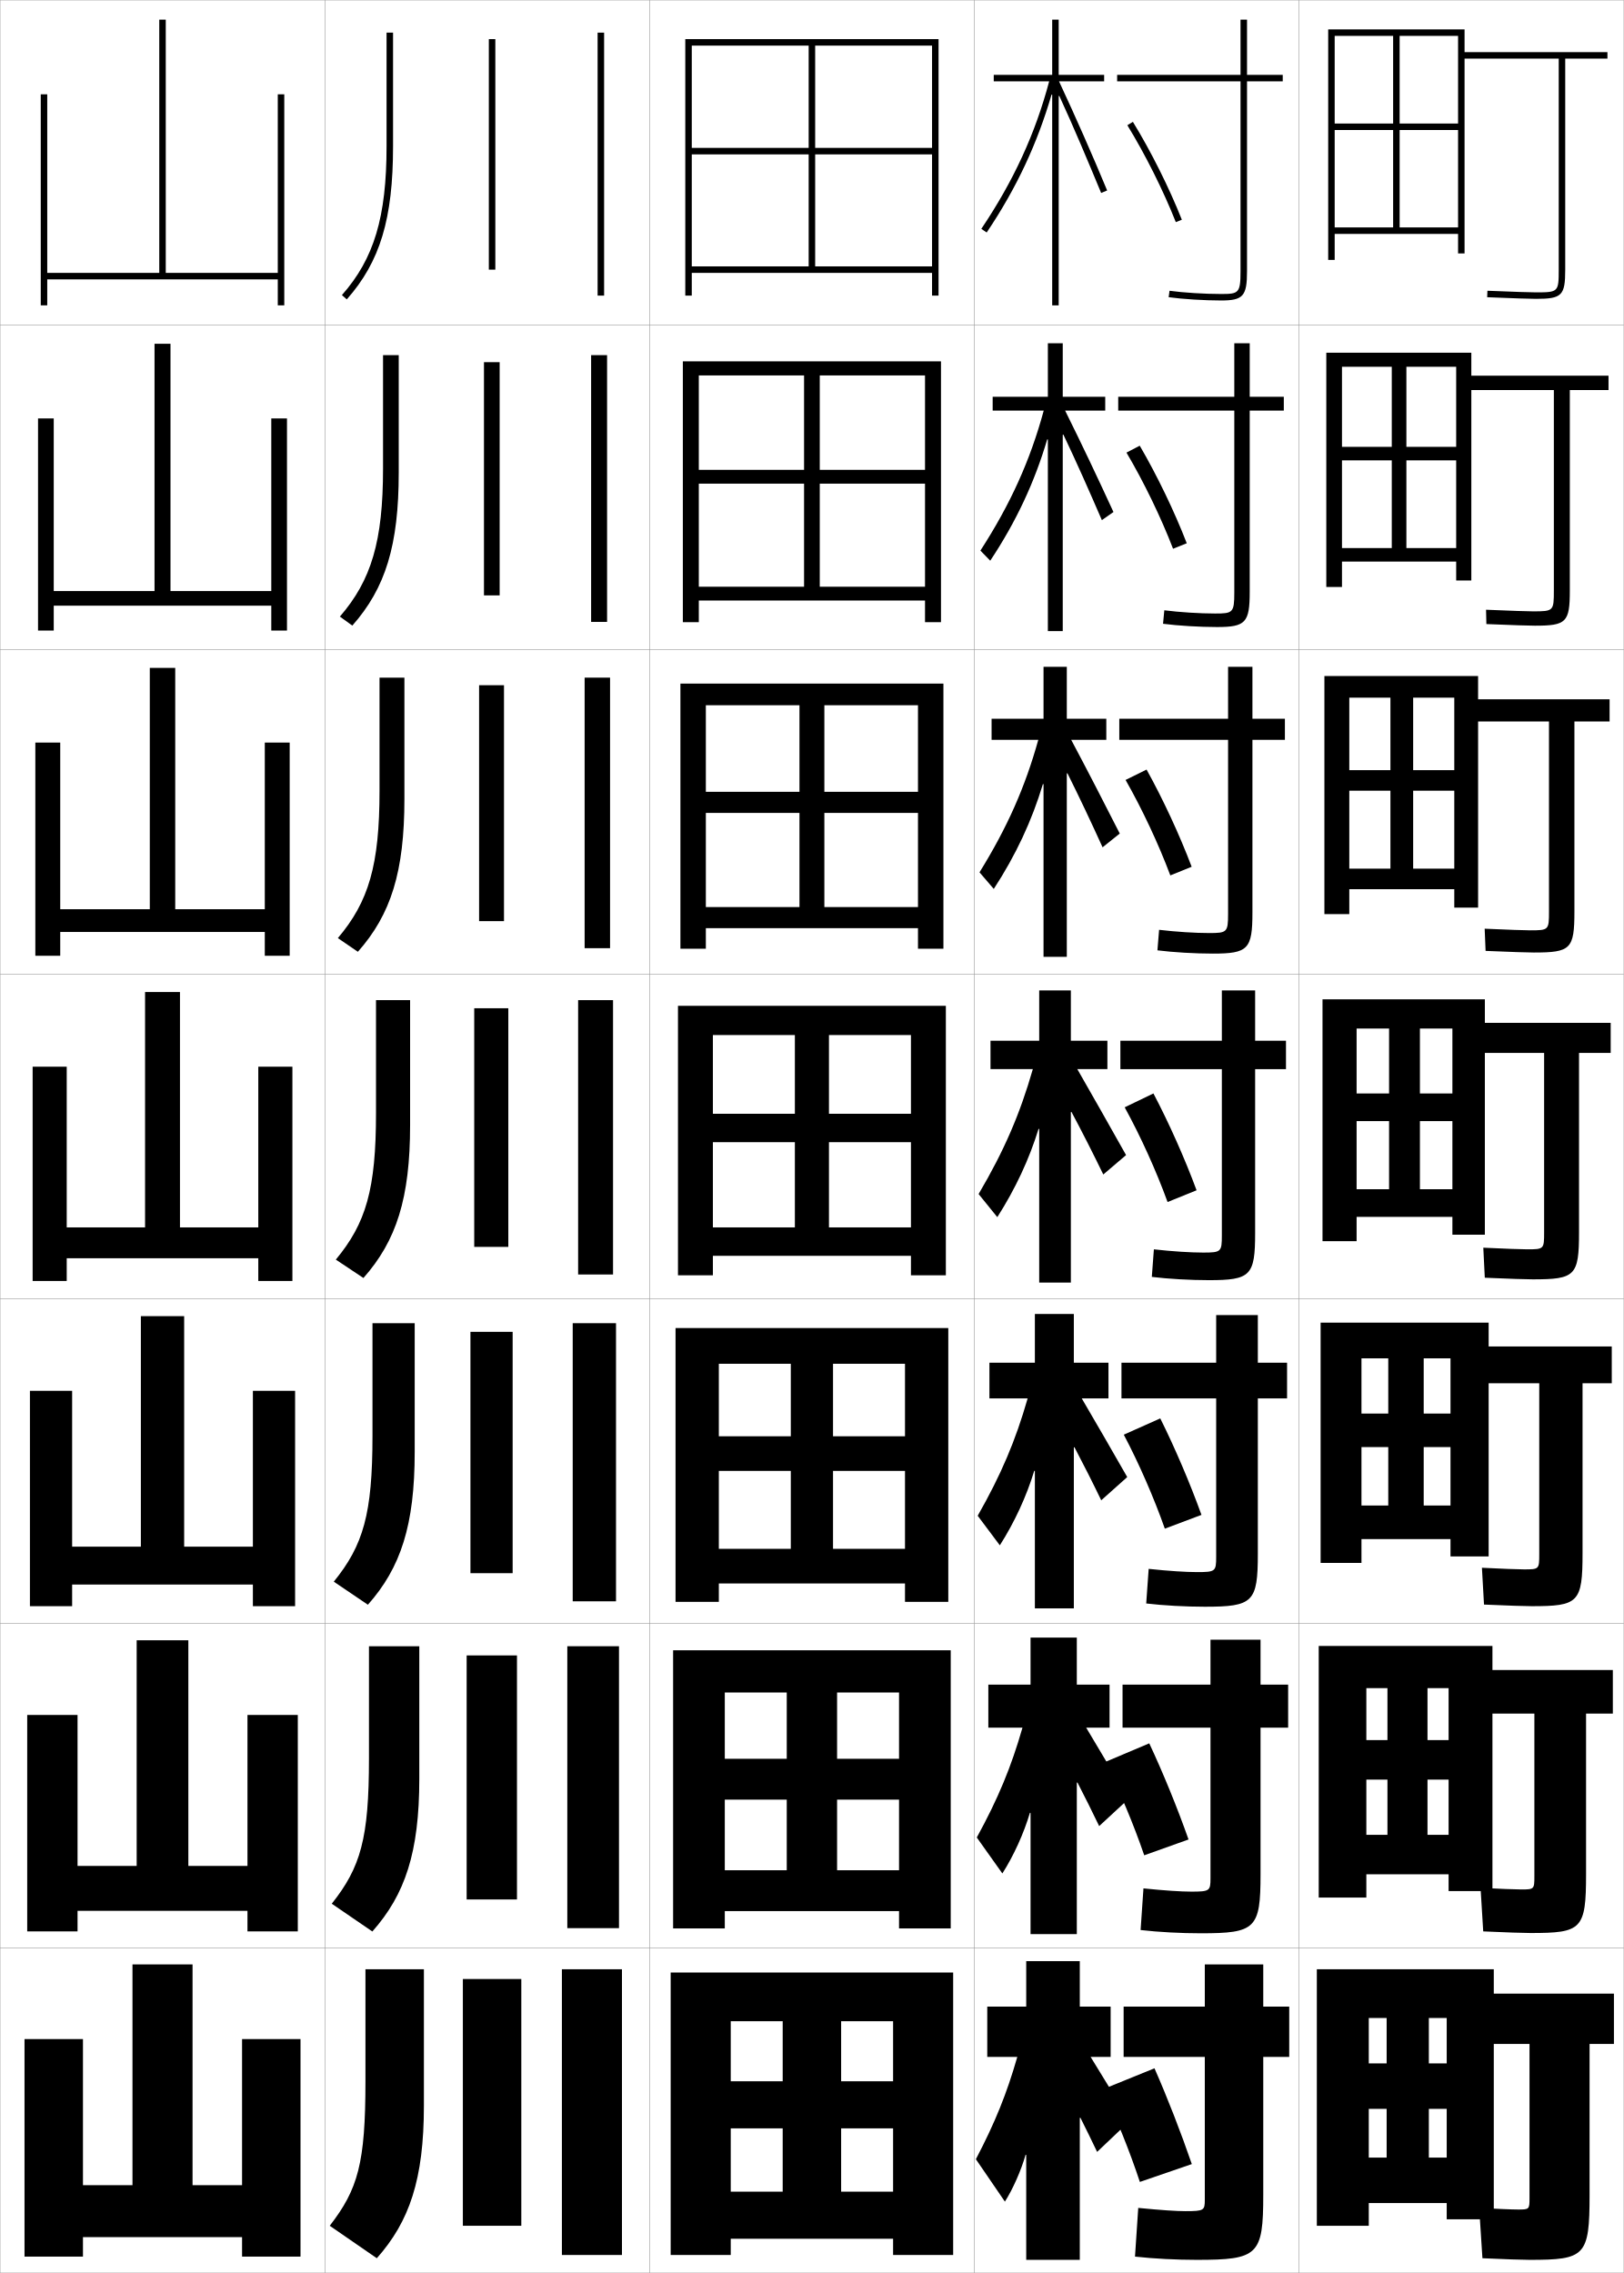
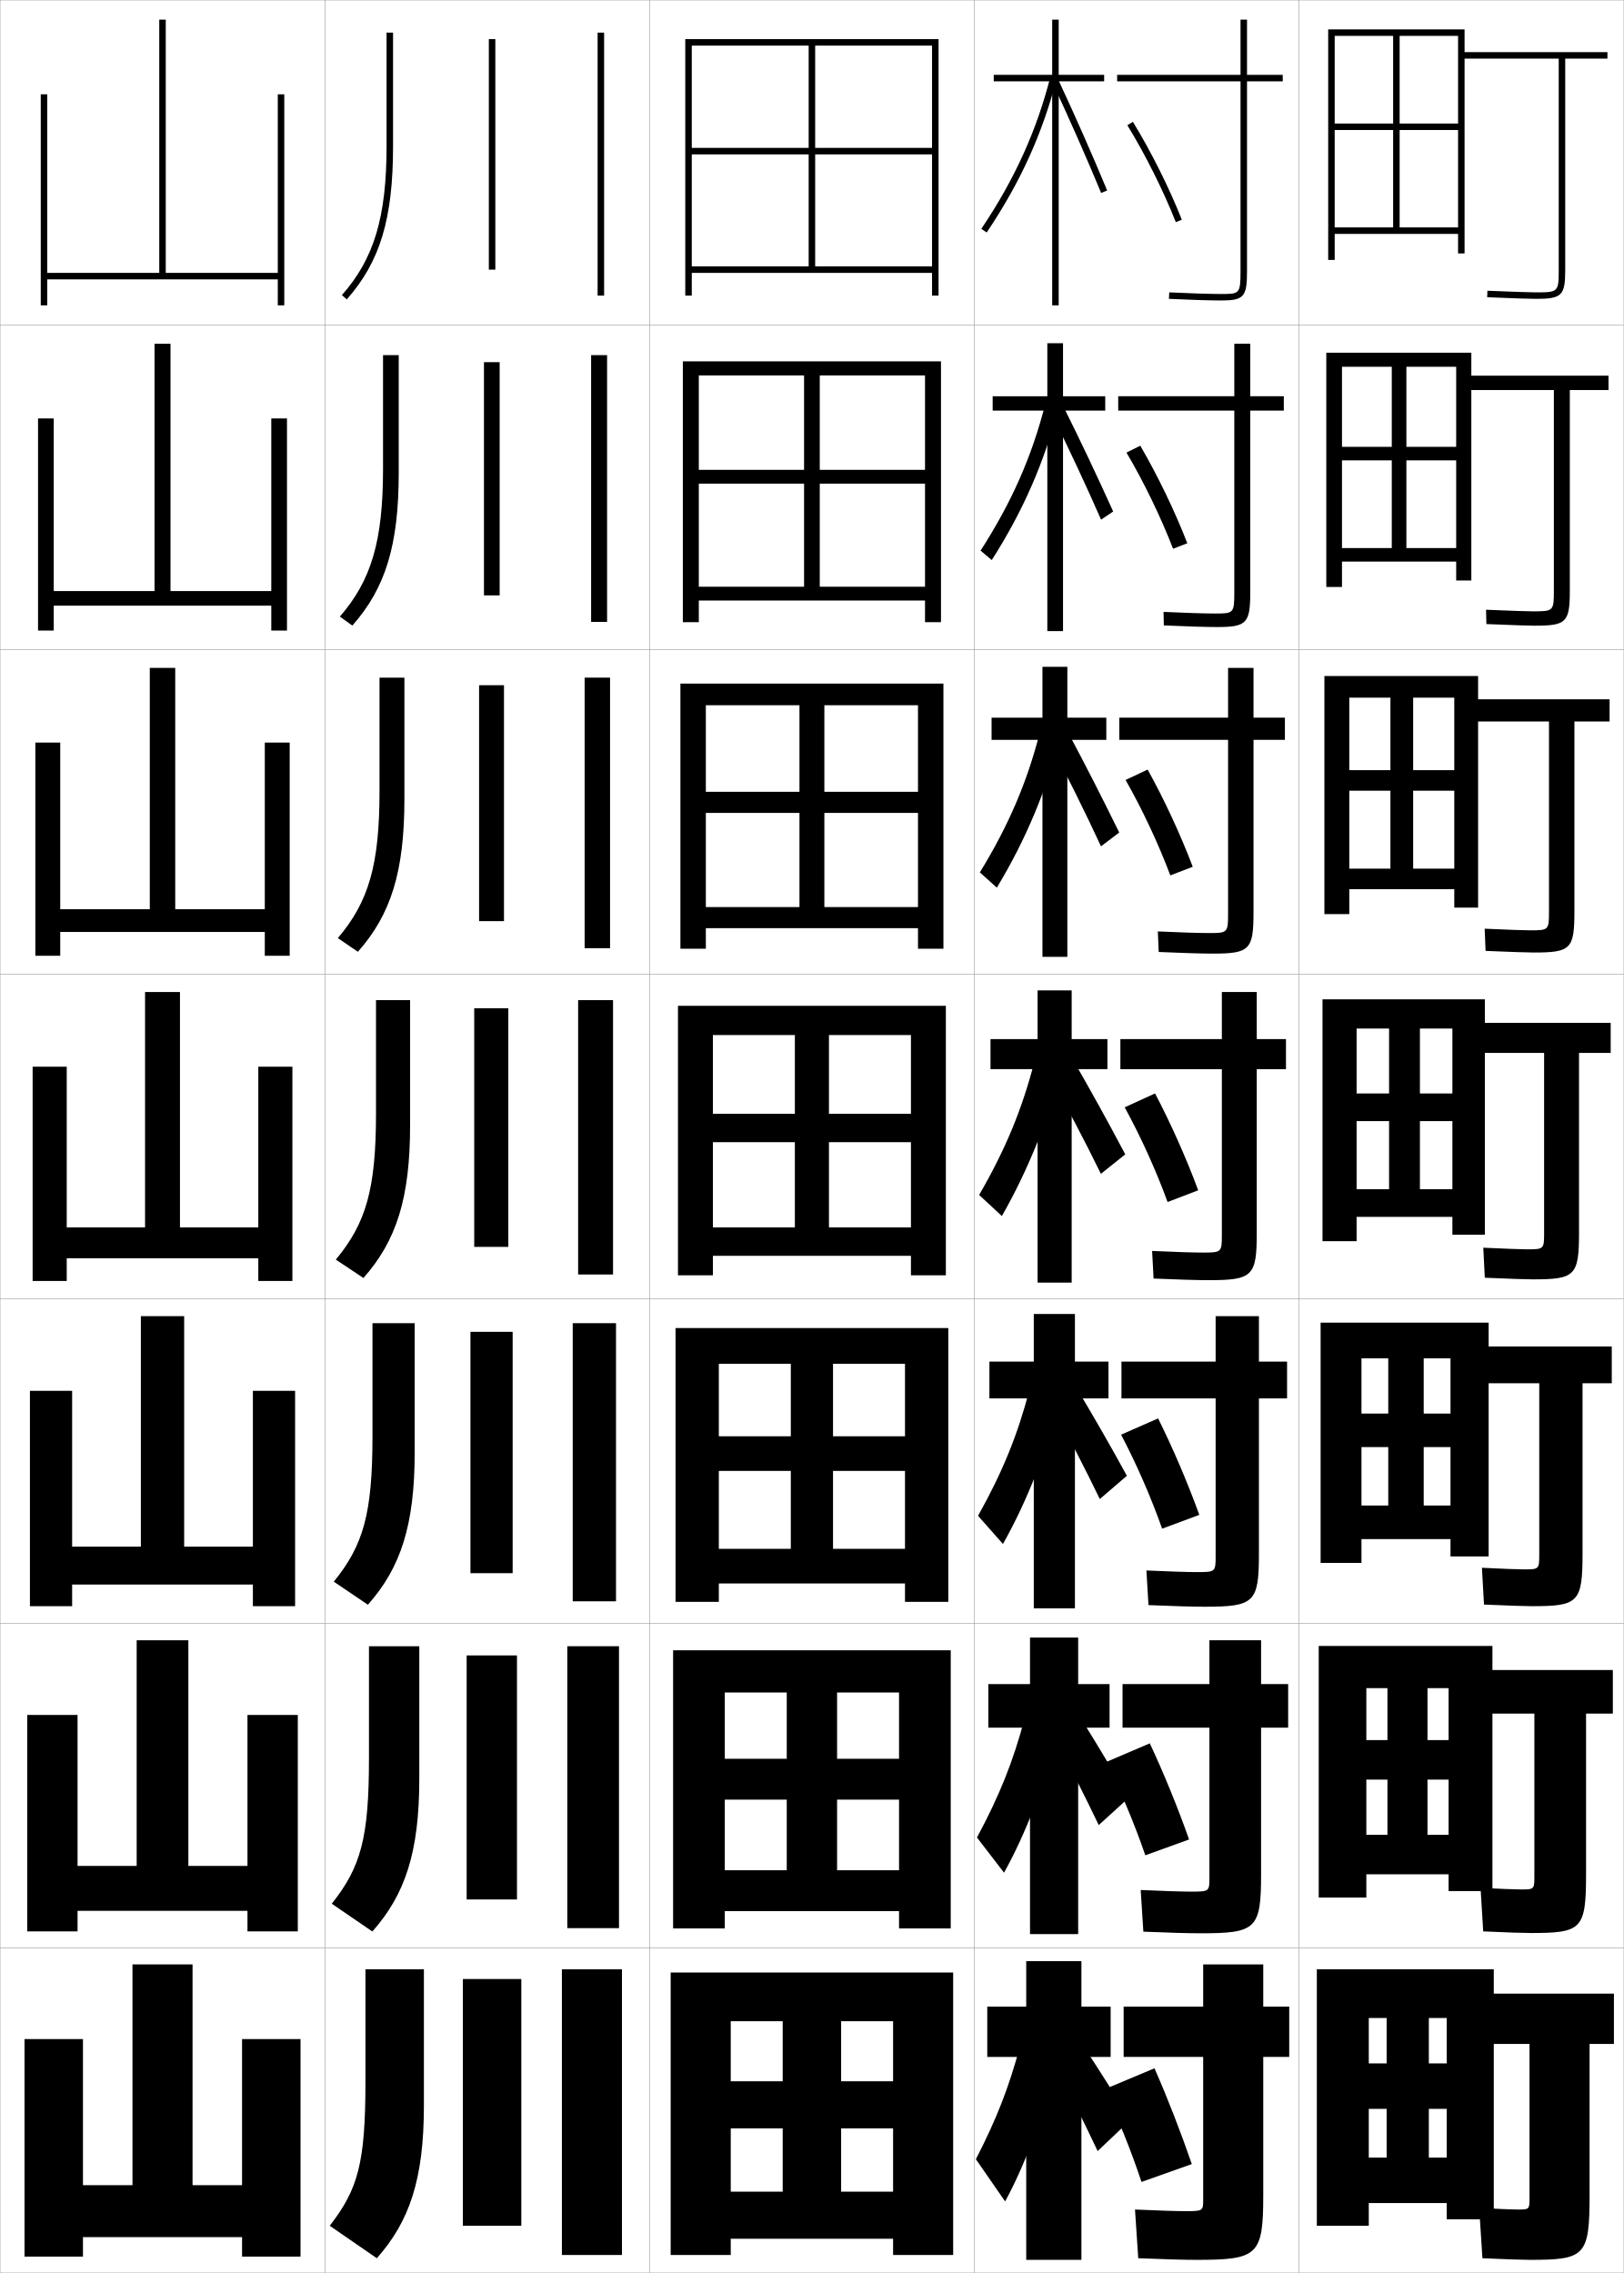
<svg xmlns="http://www.w3.org/2000/svg" width="500.1" height="700.1" viewBox="0 0 500.1 700.1" overflow="visible" enable-background="new 0 0 500.1 700.1" xml:space="preserve">
  <g id="glyphs">
    <g>
      <rect x="0.05" y="0.05" fill="none" stroke="#999999" stroke-width="0.1" width="100" height="100" />
      <rect x="0.05" y="100.05" fill="none" stroke="#999999" stroke-width="0.1" width="100" height="100" />
      <rect x="0.05" y="200.05" fill="none" stroke="#999999" stroke-width="0.1" width="100" height="100" />
      <rect x="0.05" y="300.05" fill="none" stroke="#999999" stroke-width="0.1" width="100" height="100" />
      <rect x="0.05" y="400.05" fill="none" stroke="#999999" stroke-width="0.1" width="100" height="100" />
      <rect x="0.05" y="500.05" fill="none" stroke="#999999" stroke-width="0.1" width="100" height="100" />
      <rect x="0.05" y="600.05" fill="none" stroke="#999999" stroke-width="0.1" width="100" height="100" />
      <rect x="100.05" y="0.05" fill="none" stroke="#999999" stroke-width="0.1" width="100" height="100" />
      <rect x="100.05" y="100.05" fill="none" stroke="#999999" stroke-width="0.1" width="100" height="100" />
      <rect x="100.05" y="200.05" fill="none" stroke="#999999" stroke-width="0.1" width="100" height="100" />
      <rect x="100.05" y="300.05" fill="none" stroke="#999999" stroke-width="0.1" width="100" height="100" />
      <rect x="100.05" y="400.05" fill="none" stroke="#999999" stroke-width="0.1" width="100" height="100" />
      <rect x="100.05" y="500.05" fill="none" stroke="#999999" stroke-width="0.1" width="100" height="100" />
      <rect x="100.05" y="600.05" fill="none" stroke="#999999" stroke-width="0.1" width="100" height="100" />
      <rect x="200.05" y="0.05" fill="none" stroke="#999999" stroke-width="0.1" width="100" height="100" />
      <rect x="200.05" y="100.05" fill="none" stroke="#999999" stroke-width="0.1" width="100" height="100" />
      <rect x="200.05" y="200.05" fill="none" stroke="#999999" stroke-width="0.1" width="100" height="100" />
      <rect x="200.05" y="300.05" fill="none" stroke="#999999" stroke-width="0.1" width="100" height="100" />
      <rect x="200.05" y="400.05" fill="none" stroke="#999999" stroke-width="0.1" width="100" height="100" />
      <rect x="200.05" y="500.05" fill="none" stroke="#999999" stroke-width="0.1" width="100" height="100" />
      <rect x="200.05" y="600.05" fill="none" stroke="#999999" stroke-width="0.1" width="100" height="100" />
      <rect x="300.05" y="0.05" fill="none" stroke="#999999" stroke-width="0.1" width="100" height="100" />
      <rect x="300.05" y="100.05" fill="none" stroke="#999999" stroke-width="0.1" width="100" height="100" />
      <rect x="300.05" y="200.05" fill="none" stroke="#999999" stroke-width="0.1" width="100" height="100" />
      <rect x="300.05" y="300.05" fill="none" stroke="#999999" stroke-width="0.1" width="100" height="100" />
      <rect x="300.05" y="400.05" fill="none" stroke="#999999" stroke-width="0.1" width="100" height="100" />
      <rect x="300.05" y="500.05" fill="none" stroke="#999999" stroke-width="0.1" width="100" height="100" />
      <rect x="300.05" y="600.05" fill="none" stroke="#999999" stroke-width="0.1" width="100" height="100" />
      <rect x="400.05" y="0.05" fill="none" stroke="#999999" stroke-width="0.1" width="100" height="100" />
      <rect x="400.05" y="100.05" fill="none" stroke="#999999" stroke-width="0.1" width="100" height="100" />
      <rect x="400.05" y="200.05" fill="none" stroke="#999999" stroke-width="0.1" width="100" height="100" />
      <rect x="400.05" y="300.05" fill="none" stroke="#999999" stroke-width="0.1" width="100" height="100" />
      <rect x="400.05" y="400.05" fill="none" stroke="#999999" stroke-width="0.1" width="100" height="100" />
      <rect x="400.05" y="500.05" fill="none" stroke="#999999" stroke-width="0.1" width="100" height="100" />
      <rect x="400.05" y="600.05" fill="none" stroke="#999999" stroke-width="0.1" width="100" height="100" />
-     </g>
-     <g>
-       <path d="M316.05,604.05v14h-12v15.5h9.25c-3.254,11.327-6.81,20.14-12.75,31.5      l8.932,13.064c2.399-3.735,5.017-9.62,6.371-14.423l0.197,0.033v32.325h16.5      v-43.727l0.197-0.032c1.818,3.655,3.475,7.002,5.139,10.509l10-9.5      c-4.216-7.032-7.875-13.083-12-19.75h6.164v-15.5h-9.5v-14H316.05z" />
-       <path d="M304.383,518.883v13.25h10.512c-3.479,12.132-7.486,21.811-14.066,33.824      l7.875,11.083c3.446-5.39,6.613-12.338,8.482-18.683l0.197,0.033v37.325h14.25      v-46.65l0.194-0.044c2.255,4.381,4.563,8.984,6.691,13.429l9.005-8.326      c-4.637-7.943-8.533-14.538-13.005-21.991h7.197v-13.25h-10.083v-14.5h-14.25v14.5H304.383      z" />
-       <path d="M304.717,419.717v11h11.773c-3.703,12.937-8.164,23.48-15.384,36.147      l6.818,9.103c4.492-7.044,8.21-15.056,10.595-22.942l0.197,0.032v42.326h12      v-49.575l0.19-0.057c2.69,5.108,5.653,10.967,8.245,16.35l8.01-7.151      c-5.058-8.856-9.192-15.993-14.01-24.232h8.23v-11h-10.666v-15h-12v15H304.717z" />
-       <path d="M329.987,342.481c3.127,5.835,6.743,12.949,9.799,19.27l7.015-5.978      c-5.479-9.768-9.852-17.448-15.015-26.474h9.264v-8.75h-11.25v-15.5h-9.75v15.5h-15v8.75      h13.035c-3.928,13.742-8.841,25.151-16.7,38.472l5.762,7.121      c5.539-8.697,9.807-17.773,12.706-27.202l0.197,0.032v47.327h9.75v-52.5      L329.987,342.481z" />
-       <path d="M305.383,221.383v6.5h14.38c-4.047,14.545-9.543,26.981-18.1,40.795      l4.395,5.119c6.804-10.425,11.742-21.027,15.128-32.292l0.197,0.033v53.179      h7.167v-56.489l0.19-0.057c3.605,7.193,7.446,15.359,10.826,22.808      l5.292-4.241c-5.167-10.159-9.789-19.15-14.95-28.854h10.808v-6.5h-12.166v-16      h-7.167v16H305.383z" />
-       <path d="M305.717,122.216v4.25h15.725c-4.168,15.349-10.247,28.812-19.5,43.119      l3.027,3.117c8.068-12.154,13.678-24.282,17.551-37.383l0.197,0.034v59.03      h4.583V133.906l0.194-0.046c4.084,8.55,8.147,17.769,11.852,26.346l3.57-2.503      c-4.854-10.551-9.726-20.853-14.886-31.236h12.353v-4.25h-13.083v-16.5h-4.583      v16.5H305.717z" />
-       <path d="M326.247,29.55c4.563,9.908,8.851,20.179,12.879,29.883l1.848-0.766      c-4.541-10.942-9.662-22.555-14.821-33.617h13.897v-2h-14v-17h-2v17h-18v2h17.069      c-4.287,16.151-10.949,30.642-20.899,45.442l1.66,1.115      c9.333-13.883,15.613-27.536,19.973-42.474l0.197,0.034v64.882h2V29.584      L326.247,29.55z" />
-     </g>
-     <path d="M339.55,643.55c4.291,8.868,8.348,18.982,11.5,28.5l16-5.5     c-3.326-9.675-7.461-20.334-11.5-29.5L339.55,643.55z" />
-     <path d="M352.395,571.444l13.644-4.872c-3.42-9.701-7.805-20.463-12.097-29.61     l-13.617,5.758C344.816,551.604,349.127,561.892,352.395,571.444z" />
-     <path d="M358.74,470.839l11.286-4.245c-3.513-9.727-8.147-20.59-12.692-29.719     l-11.234,5.016C350.793,450.789,355.356,461.251,358.74,470.839z" />
-     <g>
-       <path d="M347.197,38.573c5.499,8.958,11.077,20.115,14.923,29.844l1.859-0.735      c-3.885-9.831-9.521-21.104-15.077-30.156L347.197,38.573z" />
-       <path d="M346.923,139.402c5.297,8.943,10.622,19.926,14.352,29.621l4.217-1.696      c-3.792-9.805-9.178-20.976-14.481-30.047L346.923,139.402z" />
-       <path d="M346.648,240.232c5.096,8.928,10.167,19.738,13.781,29.396l6.573-2.656      c-3.698-9.779-8.835-20.847-13.885-29.938L346.648,240.232z" />
-       <path d="M355.226,336.788l-8.852,4.273c4.895,8.913,9.712,19.549,13.211,29.172      l8.93-3.617C364.909,356.863,360.023,345.897,355.226,336.788z" />
-     </g>
-     <g>
-       <path d="M389.05,605.05h-18v13h-25v15.5h25v44c0,3.269-0.25,3.5-6,3.5c-2.74,0-7.378-0.299-14.5-1      l-1,15c5.842,0.651,12.788,1,19,1c18.911,0,20.5-1.419,20.5-20v-42.5h8v-15.5h-8V605.05z" />
-       <path d="M345.717,518.883v13.25h27.083v46.417c0,3.853-0.245,4.083-5.917,4.083      c-3.131,0-8.083-0.316-14.727-0.998l-0.88,12.83      c5.591,0.642,12.485,1.001,18.523,1.001c16.894,0,18.416-1.406,18.416-18.166      v-45.167h8.501v-13.25h-8.501v-13.833h-15.416v13.833H345.717z" />
-       <path d="M345.383,419.717v11h29.167v48.833c0,4.438-0.239,4.667-5.833,4.667      c-3.523,0-8.789-0.335-14.955-0.997l-0.758,10.66      c5.34,0.633,12.183,1.003,18.046,1.003c14.875,0,16.333-1.394,16.333-16.333      v-47.833h9v-11h-9v-14.667h-12.833v14.667H345.383z" />
-       <path d="M396.05,320.55h-9.5v-15.5h-10.25v15.5h-31.25v8.75h31.25v51.25c0,5.021-0.234,5.25-5.75,5.25      c-3.914,0-9.494-0.353-15.182-0.995l-0.637,8.49      c5.088,0.623,11.879,1.005,17.568,1.005c12.857,0,14.25-1.382,14.25-14.5v-50.5h9.5      V320.55z" />
-       <path d="M344.716,221.383v6.5h33.5v53.667c0,5.605-0.354,5.833-5.833,5.833      c-4.305,0-10.199-0.371-15.409-0.994l-0.515,6.321      c4.836,0.613,11.575,1.006,17.091,1.006c10.839,0,12.167-1.37,12.167-12.667      v-53.167h9.999v-6.5h-9.999v-16h-7.501v16H344.716z" />
-       <path d="M344.383,122.216v4.25h35.75v56.083c0,6.189-0.474,6.417-5.916,6.417      c-4.696,0-10.905-0.389-15.637-0.992l-0.394,4.151      c4.585,0.603,11.271,1.007,16.613,1.007c8.821,0,10.083-1.358,10.083-10.833      v-55.833h10.5v-4.25h-10.5v-16.5h-4.75v16.5H344.383z" />
-       <path d="M395.05,23.05h-11v-17h-2v17h-38v2h38v58.5c0,6.773-0.594,7-6,7      c-5.087,0-11.61-0.407-15.864-0.991l-0.271,1.982      c4.333,0.594,10.968,1.009,16.136,1.009c6.804,0,8-1.346,8-9v-58.5h11V23.05z" />
    </g>
    <g>
      <polygon points="85.55,29.05 85.55,84.05 51.05,84.05 51.05,6.05       49.05,6.05 49.05,84.05 14.55,84.05 14.55,29.05 12.55,29.05       12.55,94.05 14.55,94.05 14.55,86.05 85.55,86.05 85.55,94.05       87.55,94.05 87.55,29.05 " />
      <polygon points="16.55,128.883 11.716,128.883 11.716,194.216 16.55,194.216       16.55,186.55 83.549,186.55 83.549,194.216 88.383,194.216 88.383,128.883       83.549,128.883 83.549,182.05 52.508,182.05 52.508,105.883 47.591,105.883       47.591,182.05 16.55,182.05 " />
      <polygon points="18.55,228.717 10.883,228.717 10.883,294.383 18.55,294.383       18.55,287.05 81.55,287.05 81.55,294.383 89.216,294.383 89.216,228.717       81.55,228.717 81.55,280.05 53.966,280.05 53.966,205.716 46.133,205.716       46.133,280.05 18.55,280.05 " />
      <polygon points="10.05,328.55 10.05,394.55 20.55,394.55 20.55,387.55       79.55,387.55 79.55,394.55 90.05,394.55 90.05,328.55 79.55,328.55       79.55,378.05 55.425,378.05 55.425,305.55 44.675,305.55 44.675,378.05       20.55,378.05 20.55,328.55 " />
      <polygon points="22.216,428.383 9.216,428.383 9.216,494.716 22.216,494.716       22.216,488.05 77.883,488.05 77.883,494.716 90.883,494.716 90.883,428.383       77.883,428.383 77.883,476.383 56.716,476.383 56.716,405.383 43.383,405.383       43.383,476.383 22.216,476.383 " />
      <polygon points="23.883,528.217 8.383,528.217 8.383,594.883 23.883,594.883       23.883,588.55 76.216,588.55 76.216,594.883 91.716,594.883 91.716,528.217       76.216,528.217 76.216,574.717 58.008,574.717 58.008,505.217 42.091,505.217       42.091,574.717 23.883,574.717 " />
      <polygon points="74.55,628.05 74.55,673.05 59.3,673.05 59.3,605.05       40.8,605.05 40.8,673.05 25.55,673.05 25.55,628.05 7.55,628.05       7.55,695.05 25.55,695.05 25.55,689.05 74.55,689.05 74.55,695.05       92.55,695.05 92.55,628.05 " />
    </g>
    <g>
      <polygon points="211.05,12.05 211.05,91.05 213.05,91.05 213.05,14.05       287.05,14.05 287.05,45.55 251.05,45.55 251.05,14.05 249.05,14.05       249.05,45.55 213.05,45.55 213.05,47.55 249.05,47.55 249.05,82.05       251.05,82.05 251.05,47.55 287.05,47.55 287.05,82.05 213.05,82.05       213.05,84.05 287.05,84.05 287.05,91.05 289.05,91.05 289.05,12.05 " />
      <polygon points="210.3,111.299 210.3,191.633 215.216,191.633 215.216,115.633       284.883,115.633 284.883,144.716 252.466,144.716 252.466,115.633 247.633,115.633       247.633,144.716 215.216,144.716 215.216,148.966 247.633,148.966 247.633,180.716       252.466,180.716 252.466,148.966 284.883,148.966 284.883,180.716 215.216,180.716       215.216,184.966 284.883,184.966 284.883,191.633 289.8,191.633 289.8,111.299 " />
      <polygon points="209.55,210.55 209.55,292.216 217.383,292.216 217.383,217.217       282.717,217.217 282.717,243.883 253.883,243.883 253.883,217.217 246.216,217.217       246.216,243.883 217.383,243.883 217.383,250.383 246.216,250.383 246.216,279.383       253.883,279.383 253.883,250.383 282.717,250.383 282.717,279.383 217.383,279.383       217.383,285.883 282.717,285.883 282.717,292.216 290.55,292.216 290.55,210.55 " />
      <polygon points="208.8,309.8 208.8,392.8 219.55,392.8 219.55,318.8       280.55,318.8 280.55,343.05 255.3,343.05 255.3,318.8 244.8,318.8       244.8,343.05 219.55,343.05 219.55,351.8 244.8,351.8 244.8,378.05       255.3,378.05 255.3,351.8 280.55,351.8 280.55,378.05 219.55,378.05       219.55,386.8 280.55,386.8 280.55,392.8 291.3,392.8 291.3,309.8 " />
      <polygon points="208.05,409.05 208.05,493.383 221.383,493.383 221.383,420.05       278.716,420.05 278.716,442.383 256.55,442.383 256.55,420.05 243.55,420.05       243.55,442.383 221.383,442.383 221.383,453.05 243.55,453.05 243.55,477.05       256.55,477.05 256.55,453.05 278.716,453.05 278.716,477.05 221.383,477.05       221.383,487.717 278.716,487.717 278.716,493.383 292.05,493.383 292.05,409.05 " />
      <polygon points="207.3,508.3 207.3,593.967 223.216,593.967 223.216,521.3       276.883,521.3 276.883,541.717 257.8,541.717 257.8,521.3 242.3,521.3       242.3,541.717 223.216,541.717 223.216,554.3 242.3,554.3 242.3,576.05       257.8,576.05 257.8,554.3 276.883,554.3 276.883,576.05 223.216,576.05       223.216,588.633 276.883,588.633 276.883,593.967 292.8,593.967 292.8,508.3 " />
      <polygon points="206.55,607.55 206.55,694.55 225.05,694.55 225.05,622.55       275.05,622.55 275.05,641.05 259.05,641.05 259.05,622.55 241.05,622.55       241.05,641.05 225.05,641.05 225.05,655.55 241.05,655.55 241.05,675.05       259.05,675.05 259.05,655.55 275.05,655.55 275.05,675.05 225.05,675.05       225.05,689.55 275.05,689.55 275.05,694.55 293.55,694.55 293.55,607.55 " />
    </g>
    <g>
      <rect x="184.05" y="10.05" width="2" height="81" />
      <rect x="182.05" y="109.383" width="4.916" height="82.167" />
      <rect x="180.05" y="208.716" width="7.833" height="83.333" />
      <rect x="178.05" y="308.05" width="10.75" height="84.5" />
      <rect x="176.383" y="407.55" width="13.333" height="85.666" />
      <rect x="174.717" y="507.05" width="15.917" height="86.833" />
      <rect x="173.05" y="606.55" width="18.5" height="88" />
    </g>
    <g>
      <rect x="150.55" y="12.05" width="2" height="71" />
      <rect x="149.049" y="111.549" width="4.833" height="71.834" />
      <rect x="147.55" y="211.05" width="7.667" height="72.667" />
      <rect x="146.05" y="310.55" width="10.5" height="73.5" />
      <rect x="144.883" y="410.216" width="13" height="74.334" />
      <rect x="143.716" y="509.883" width="15.5" height="75.167" />
      <rect x="142.55" y="609.55" width="18" height="76" />
    </g>
    <g>
      <path d="M119.05,10.05v35c0,21.797-3.855,34.648-13.749,45.837l1.498,1.326      c10.255-11.598,14.251-24.821,14.251-47.163v-35H119.05z" />
      <path d="M117.966,109.383v34.917c0,22.37-3.597,34.419-13.291,45.615l3.832,2.771      c10.219-11.548,14.293-24.733,14.293-47.136v-36.167H117.966z" />
      <path d="M116.883,208.716v34.833c0,22.943-3.337,34.189-12.833,45.392l6.166,4.217      c10.183-11.5,14.333-24.645,14.333-47.108v-37.333H116.883z" />
      <path d="M115.8,308.05v34.75c0,23.516-3.078,33.96-12.375,45.169l8.5,5.662      c10.146-11.451,14.375-24.557,14.375-47.081v-38.5H115.8z" />
      <path d="M114.716,407.55v34.666c0,24.089-2.819,33.731-11.917,44.946l10.5,7.108      c10.111-11.402,14.417-24.47,14.417-47.055v-39.666H114.716z" />
      <path d="M113.633,507.05v34.583c0,24.662-2.56,33.502-11.458,44.724l12.5,8.554      c10.076-11.354,14.458-24.382,14.458-47.027v-40.833H113.633z" />
      <path d="M112.55,606.55v34.5c0,25.234-2.301,33.272-11,44.5l14.5,10      c10.04-11.305,14.5-24.294,14.5-47v-42H112.55z" />
    </g>
    <g>
      <path d="M480.05,18.05v65c0,6.869-0.131,7-7,7c-1.778,0-6.393-0.154-14.96-0.499      l-0.08,1.998c8.712,0.352,13.209,0.501,15.04,0.501c7.99,0,9-1.01,9-9v-65h13v-2      h-44v-7h-42v71h2v-69h38v27h-18v-27h-2v27h-18v2h18v30h2v-30h18v30h-38v2h38v6h2v-60H480.05z" />
      <path d="M408.467,108.633v72.167h4.833v-67.833h35.166v24.667h-15.333v-24.667h-4.5      v24.667h-15.333v4.167h15.333v27h4.5v-27h15.333v27h-35.166v4.167h35.166v5.833h4.667      v-58.667h25.417v61.75c0,6.312-0.103,6.417-6.417,6.417      c-1.803,0-6.465-0.164-14.467-0.5l0.101,4.416      c8.417,0.346,13.064,0.5,14.949,0.5c9.683,0,10.75-1.029,10.75-10.833v-61.75      h11.917v-4.417h-42.25v-7.083H408.467z" />
      <path d="M407.883,208.216v73.333h7.667v-66.667h32.333v22.333h-12.666v-22.333h-7      v22.333h-12.667v6.333h12.667v24h7v-24h12.666v24h-32.333v6.333h32.333v5.667h7.334      v-57.333h21.833v58.5c0,5.755-0.075,5.833-5.833,5.833      c-1.827,0-6.537-0.173-13.974-0.5l0.28,6.833      c8.123,0.341,12.921,0.5,14.859,0.5c11.375,0,12.5-1.048,12.5-12.667v-58.5h10.834      v-6.833h-40.5v-7.167H407.883z" />
      <path d="M407.3,307.8v74.5h10.5v-65.5h29.5v20h-10v-20h-9.5v20h-10v8.5h10v21h9.5v-21h10v21h-29.5v8.5h29.5v5.5h10      v-56h18.25v55.25c0,5.198-0.047,5.25-5.25,5.25c-1.852,0-6.609-0.182-13.48-0.5l0.461,9.25      c7.828,0.336,12.777,0.5,14.77,0.5c13.067,0,14.25-1.067,14.25-14.5v-55.25h9.75v-9.25h-38.75v-7.25      H407.3z" />
    </g>
    <path d="M406.716,407.383v74h12.584v-63h27.417v17h-8.251v-17h-10.916v17h-8.25v10.333h8.25v18     h10.916v-18h8.251v18h-27.417v10.334h27.417v5.333h11.749v-53.333h15.584v52.666     c0,4.607-0.053,4.667-4.667,4.667c-1.876,0-6.682-0.191-12.987-0.5l0.641,11.334     c7.534,0.33,12.635,0.499,14.681,0.499c14.425,0,15.666-1.086,15.666-16.333     v-52.333h9v-11.334h-37.917v-7.333H406.716z" />
    <path d="M406.133,506.967v77.5h14.667v-64.5h25.333v16h-6.5v-16h-12.333v16h-6.5v12.166h6.5v17     h12.333v-17h6.5v17h-25.333v12.167h25.333v5.167h13.5v-54.667h12.917v50.083     c0,4.017-0.058,4.084-4.083,4.084c-1.9,0-6.754-0.201-12.494-0.5l0.82,13.416     c7.24,0.326,12.49,0.5,14.59,0.5c15.784,0,17.084-1.104,17.084-18.166v-49.417h8.25     v-13.417h-37.084v-7.416H406.133z" />
    <path d="M460.05,629.55h11v47.5c0,3.425-0.062,3.5-3.5,3.5c-1.924,0-6.826-0.21-12-0.5l1,15.5     c6.946,0.32,12.347,0.5,14.5,0.5c17.143,0,18.5-1.123,18.5-20v-46.5h7.5v-15.5h-37v-7.5h-54.5v79h16v-64h24     v14h-5.5v-14h-13v14h-5.5v14h5.5v15h13v-15h5.5v15h-24v14h24v5h14.5V629.55z" />
+     <g>
+       <path d="M395.05,23.05h-11v-17h-2v17h-38v2h38v58.5c0,7-0.339,7-6,7      c-3.332,0-10.041-0.21-15.951-0.499l-0.098,1.998      c5.939,0.29,12.688,0.501,16.049,0.501c7.028,0,8-1.094,8-9v-58.5h11V23.05z" />
+       <path d="M344.383,122.05v4.416h35.75v56.083c0,6.373-0.277,6.417-5.916,6.417      c-3.234,0-9.76-0.204-15.877-0.5l0.086,4.166      c6.338,0.299,12.948,0.5,16.374,0.5c9.175,0,10.25-1.147,10.25-10.833v-55.833      h10.333v-4.416h-10.333v-16.167h-4.917v16.167H344.383z" />
+       <path d="M344.717,221.05v6.833h33.5v53.667c0,5.744-0.217,5.833-5.834,5.833      c-3.135,0-9.477-0.198-15.801-0.5l0.269,6.333      c6.736,0.308,13.208,0.5,16.699,0.5c11.322,0,12.5-1.201,12.5-12.667v-53.167      h9.667v-6.833h-9.667v-15.333h-7.833v15.333H344.717z" />
+       <path d="M345.05,320.05v9.25h31.25v51.25c0,5.116-0.155,5.25-5.75,5.25      c-3.036,0-9.195-0.191-15.726-0.5l0.451,8.5c7.135,0.316,13.468,0.5,17.024,0.5      c13.469,0,14.75-1.255,14.75-14.5v-50.5h9v-9.25h-9v-14.5h-10.75v14.5H345.05z" />
+       <path d="M345.383,419.383v11.333h29v48.834c0,4.555-0.133,4.666-5.667,4.666      c-2.938,0-8.913-0.185-15.649-0.499l0.634,10.666c7.533,0.325,13.728,0.5,17.35,0.5      c15.282,0,16.666-1.31,16.666-16.333v-47.834h8.667v-11.333h-8.667v-14h-13.333v14      H345.383z" />
+       <path d="M345.717,518.717v13.416h26.75v46.417c0,3.993-0.11,4.083-5.584,4.083      c-2.839,0-8.632-0.179-15.575-0.5L352.125,594.967c7.932,0.334,13.987,0.5,17.675,0.5      c17.097,0,18.583-1.364,18.583-18.167v-45.167h8.334v-13.416h-8.334v-13.5h-15.916      v13.5H345.717z" />
+       <path d="M389.05,605.05h-18.5v13h-24.5v15.5h24.5v44c0,3.432-0.088,3.5-5.5,3.5      c-2.74,0-8.351-0.173-15.5-0.5l1,15c8.33,0.343,14.247,0.5,18,0.5      c18.911,0,20.5-1.419,20.5-20v-42.5h8v-15.5h-8V605.05z" />
+     </g>
+     <g>
+       <polygon points="340.05,23.05 326.05,23.05 326.05,6.05 324.05,6.05       324.05,23.05 306.05,23.05 306.05,25.05 324.05,25.05 324.05,94.05       326.05,94.05 326.05,25.05 340.05,25.05 " />
+       <polygon points="305.716,122.05 305.716,126.466 322.55,126.466 322.55,194.383       327.383,194.383 327.383,126.466 340.383,126.466 340.383,122.05 327.383,122.05       327.383,105.716 322.55,105.716 322.55,122.05 " />
+       <polygon points="305.383,221.05 305.383,227.883 321.05,227.883 321.05,294.716       328.717,294.716 328.717,227.883 340.717,227.883 340.717,221.05 328.717,221.05       328.717,205.383 321.05,205.383 321.05,221.05 " />
+       <polygon points="305.05,320.05 305.05,329.3 319.55,329.3 319.55,395.05       330.05,395.05 330.05,329.3 341.05,329.3 341.05,320.05 330.05,320.05       330.05,305.05 319.55,305.05 319.55,320.05 " />
+       <polygon points="304.716,419.383 304.716,430.716 318.383,430.716 318.383,495.383       331.05,495.383 331.05,430.716 341.383,430.716 341.383,419.383 331.05,419.383       331.05,404.717 318.383,404.717 318.383,419.383 " />
+       <polygon points="304.383,518.717 304.383,532.133 317.217,532.133 317.217,595.717       332.05,595.717 332.05,532.133 341.717,532.133 341.717,518.717 332.05,518.717       332.05,504.383 317.217,504.383 317.217,518.717 " />
+       <polygon points="342.05,618.05 333.05,618.05 333.05,604.05 316.05,604.05       316.05,618.05 304.05,618.05 304.05,633.55 316.05,633.55 316.05,696.05       333.05,696.05 333.05,633.55 342.05,633.55 " />
+     </g>
+     <path d="M340.05,643.55c4.291,8.868,8.348,18.982,11.5,28.5l15.5-5.5     c-3.326-9.675-7.461-20.334-11.5-29.5L340.05,643.55z" />
+     <path d="M352.728,571.444l13.478-4.872c-3.42-9.701-7.805-20.463-12.097-29.61     l-13.45,5.758C345.149,551.604,349.46,561.892,352.728,571.444z" />
+     <path d="M357.906,470.839l11.453-4.245c-3.512-9.727-8.147-20.59-12.692-29.719     l-11.401,5.016C349.959,450.789,354.523,461.251,357.906,470.839z" />
+     <g>
+       <path d="M347.197,38.573c5.499,8.958,11.077,20.115,14.923,29.845l1.859-0.735      c-3.885-9.831-9.521-21.104-15.077-30.156L347.197,38.573z" />
+       <path d="M346.923,139.402c5.297,8.943,10.622,19.926,14.352,29.621l4.384-1.696      c-3.792-9.805-9.179-20.976-14.481-30.047L346.923,139.402z" />
+       <path d="M346.648,240.232c5.096,8.928,10.167,19.738,13.781,29.396l6.906-2.656      c-3.698-9.779-8.834-20.847-13.885-29.938L346.648,240.232z" />
+       <path d="M355.726,336.788l-9.352,4.273c4.895,8.913,9.712,19.549,13.211,29.172      l9.43-3.617C365.409,356.863,360.523,345.897,355.726,336.788z" />
+     </g>
+     <g>
+       <g>
+         <path d="M314.05,630.55c-3.385,12.496-7.084,22.004-13.5,34.5l9,13       c5.758-10.459,11.865-26.523,15-40L314.05,630.55z" />
+         <path d="M326.05,638.05c4.307,8.528,8.106,16.295,12,24.5l10-9.5       c-4.638-7.735-8.771-14.288-13.5-21.5L326.05,638.05z" />
+       </g>
+       <g>
+         <path d="M315.55,529.3c-3.513,13.195-7.674,23.647-14.667,36.667l8.333,10.833       c6.562-11.738,12.841-27.928,16.167-42.166L315.55,529.3z" />
+         <path d="M325.05,535.634c4.56,8.673,9.144,17.766,13.333,26.499l9.167-8.333       c-5.014-8.786-9.288-15.882-14.334-24L325.05,535.634z" />
+       </g>
+       <g>
+         <path d="M317.05,428.05c-3.64,13.895-8.263,25.29-15.833,38.833l7.666,8.667       c7.367-13.019,13.816-29.334,17.334-44.334L317.05,428.05z" />
+         <path d="M324.05,433.216c4.813,8.818,10.182,19.236,14.667,28.5l8.333-7.166       c-5.389-9.837-9.804-17.478-15.167-26.5L324.05,433.216z" />
+       </g>
+       <g>
+         <path d="M318.55,327.05c-3.768,14.595-8.853,26.934-17,41l7,6.5       c8.171-14.298,14.792-30.738,18.5-46.5L318.55,327.05z" />
+         <path d="M323.05,331.05c5.066,8.963,11.219,20.707,16,30.5l7.5-6       c-5.764-10.888-10.32-19.071-16-29L323.05,331.05z" />
+       </g>
+       <g>
+         <path d="M301.773,268.697l5.221,4.705c8.928-14.709,15.634-30.733,19.546-46.938       l-6.312-0.83C316.294,240.984,310.642,254.208,301.773,268.697z" />
+         <path d="M323.415,229.024c5.115,9.696,10.944,21.44,15.661,31.653l5.615-4.256       c-5.375-10.951-10.144-20.331-15.672-30.68L323.415,229.024z" />
+       </g>
+       <g>
+         <path d="M301.996,169.595l3.44,2.91c9.684-15.12,16.475-30.729,20.593-47.375       l-4.126-0.66C317.805,140.574,311.585,154.683,301.996,169.595z" />
+         <path d="M323.779,127.248c5.164,10.431,10.669,22.174,15.321,32.808l3.731-2.512       c-4.986-11.015-9.968-21.591-15.345-32.359L323.779,127.248z" />
+       </g>
+       <g>
+         <path d="M302.22,70.492l1.66,1.115c10.44-15.53,17.316-30.724,21.64-47.812       l-1.939-0.49C319.315,40.164,312.528,55.158,302.22,70.492z" />
+         <path d="M324.144,25.473c5.214,11.164,10.395,22.907,14.982,33.961l1.848-0.768       c-4.599-11.079-9.792-22.851-15.018-34.039L324.144,25.473z" />
+       </g>
+     </g>
  </g>
</svg>
